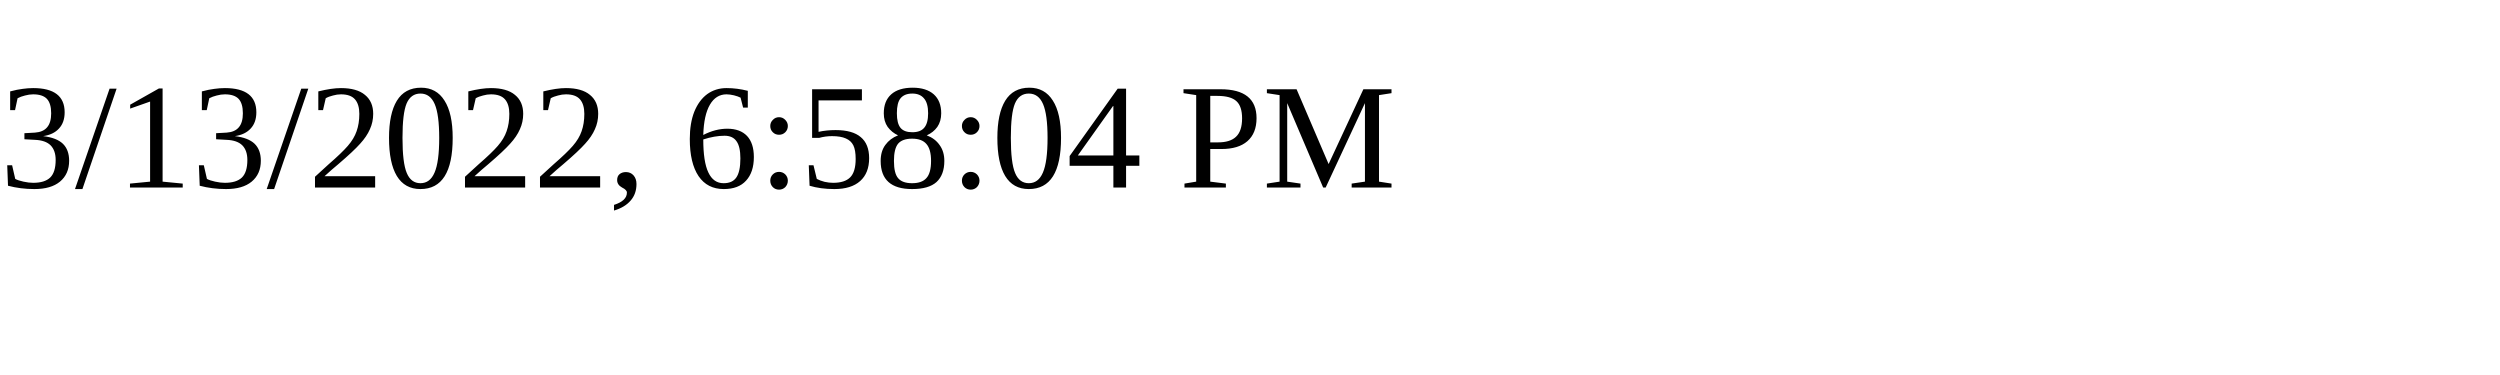
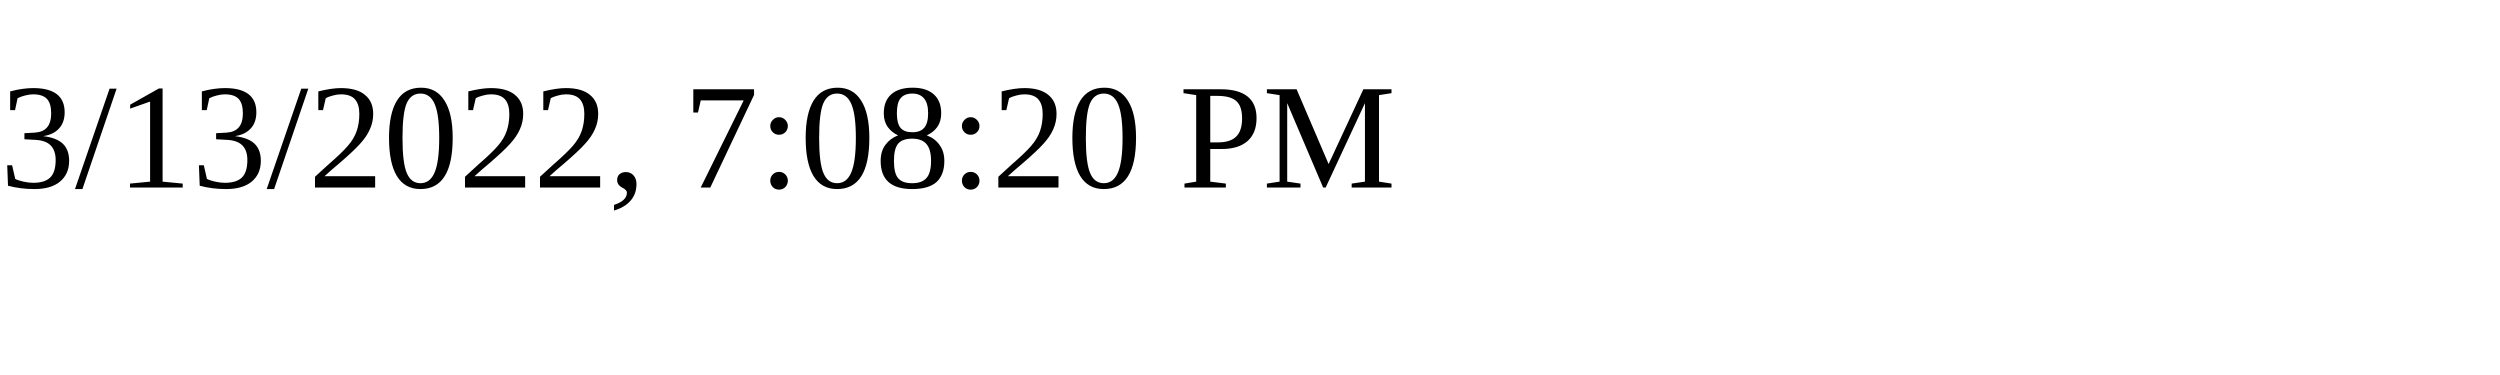
<svg xmlns="http://www.w3.org/2000/svg" height="30" width="200">
-   <text x="0" y="15">3/13/2022, 6:58:04 PM</text>
+   <text x="0" y="15">3/13/2022, 7:08:20 PM</text>
</svg>
